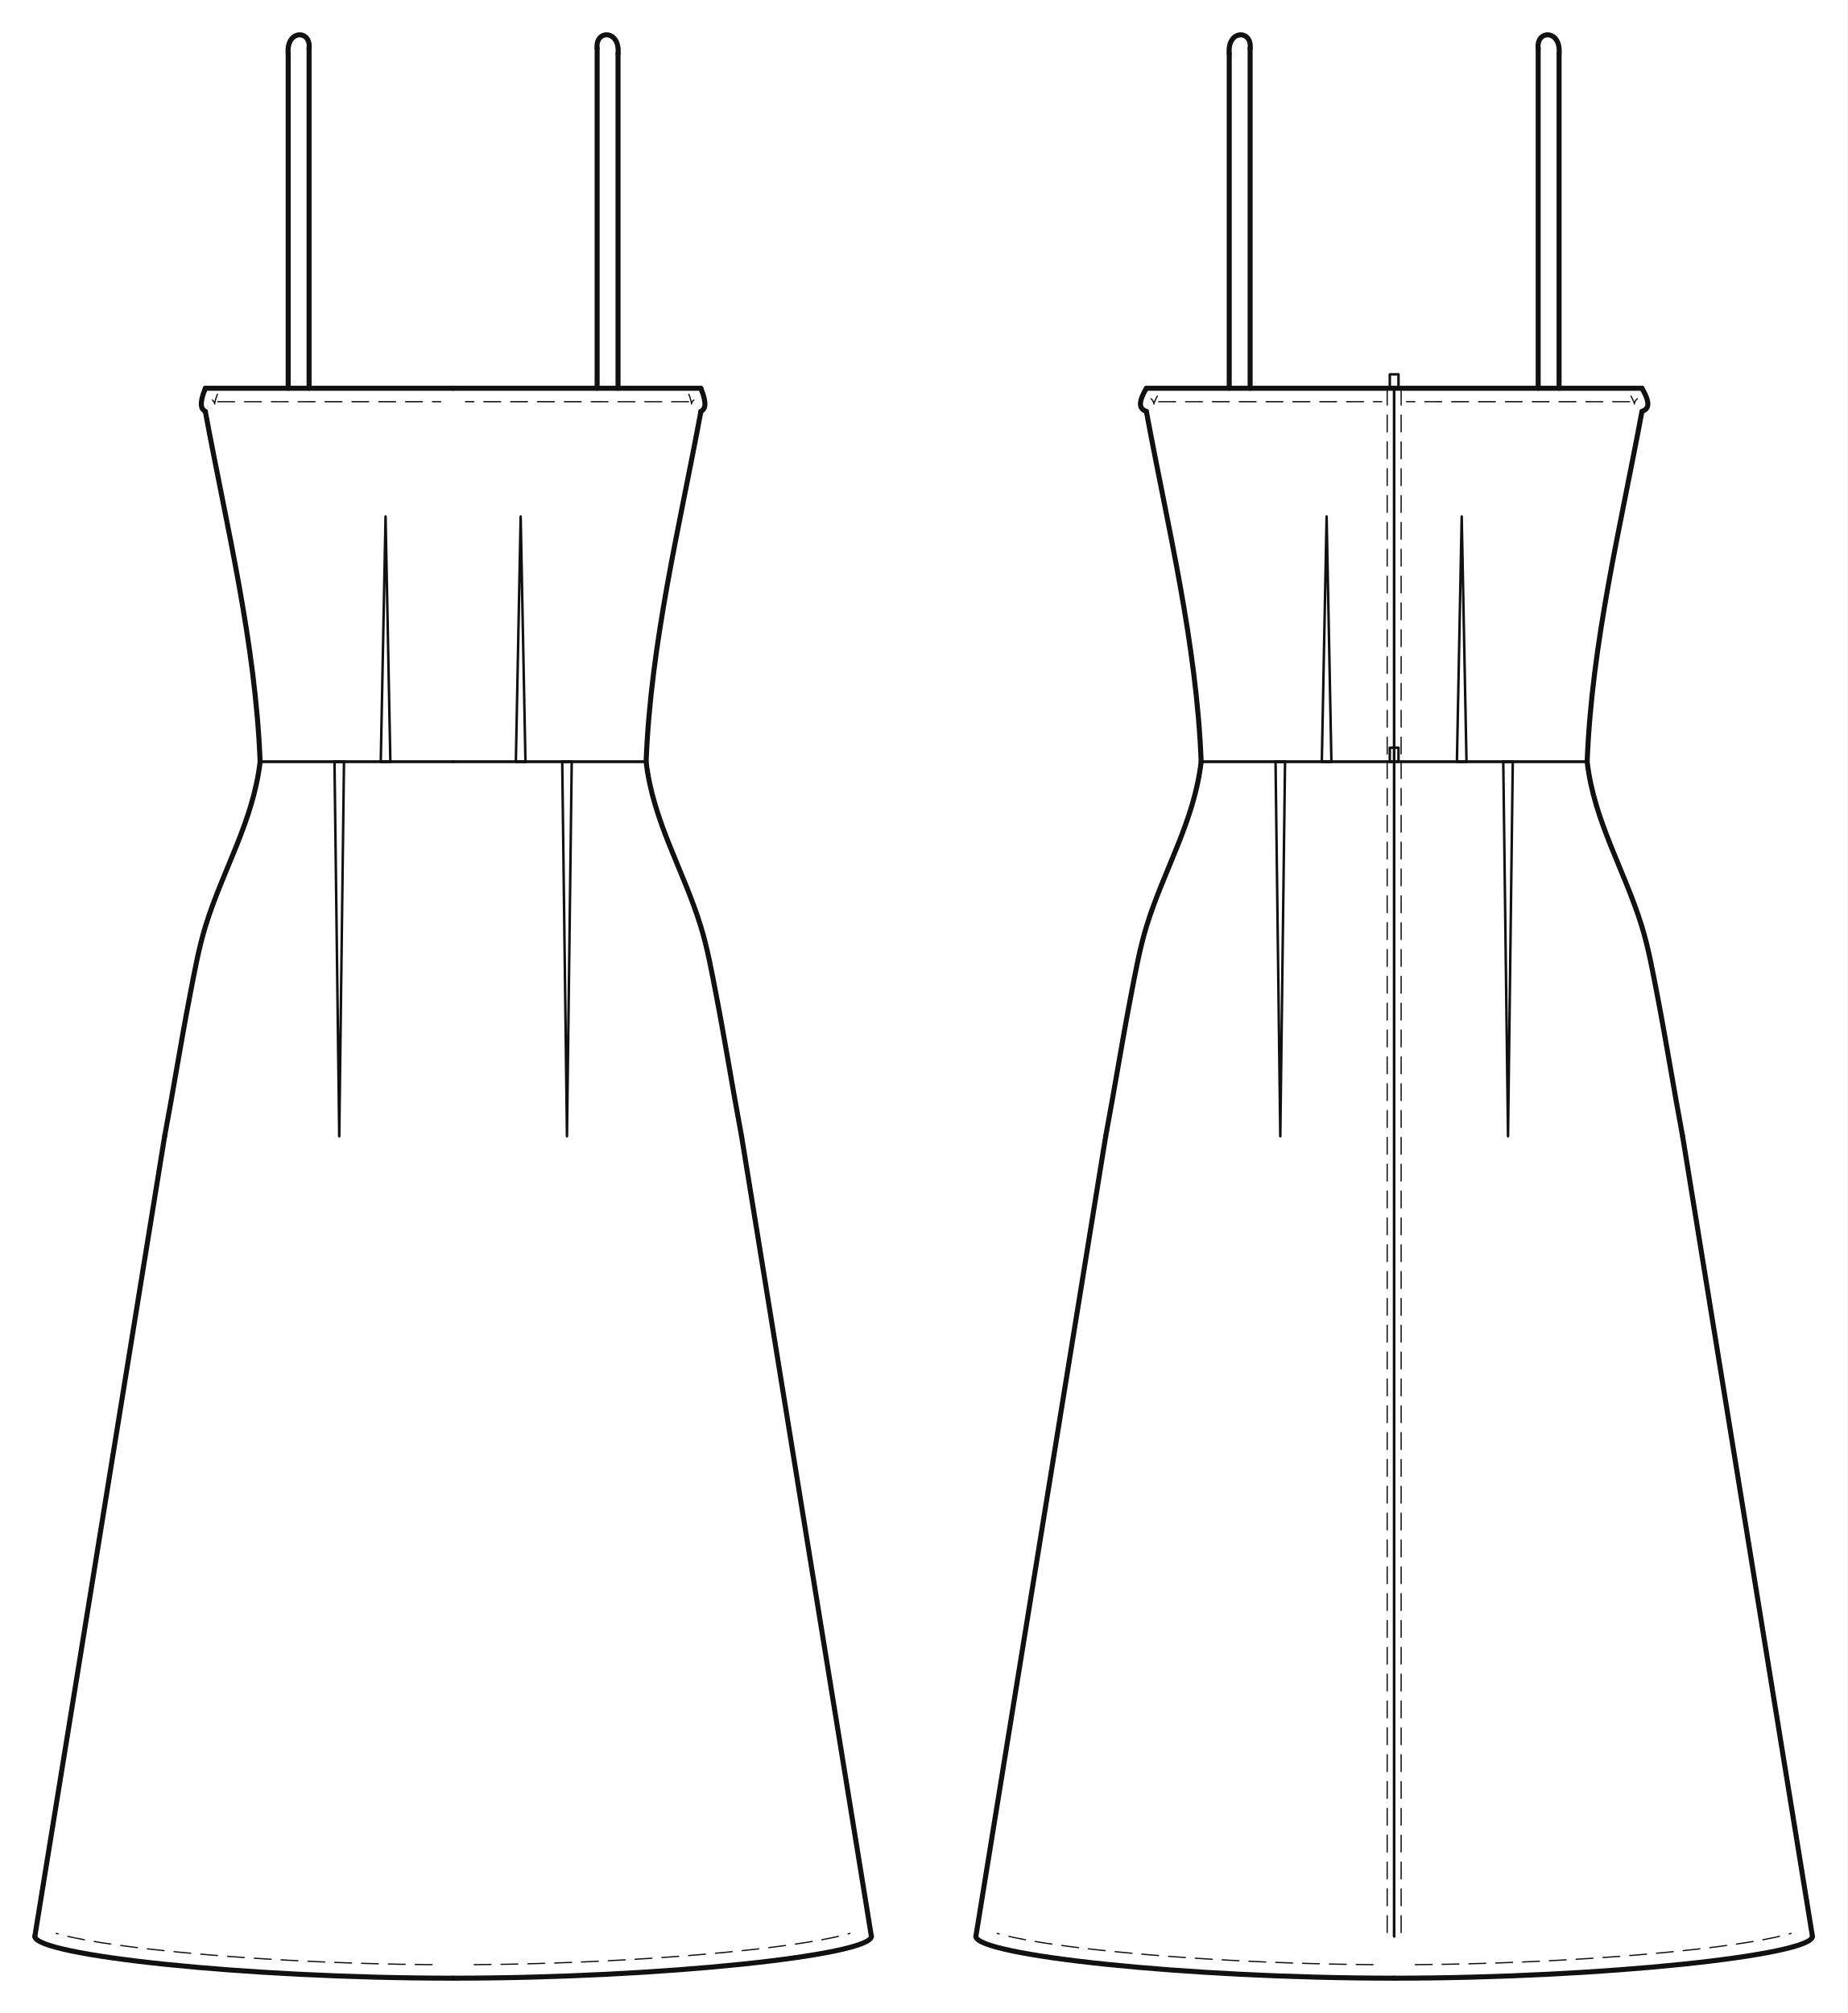
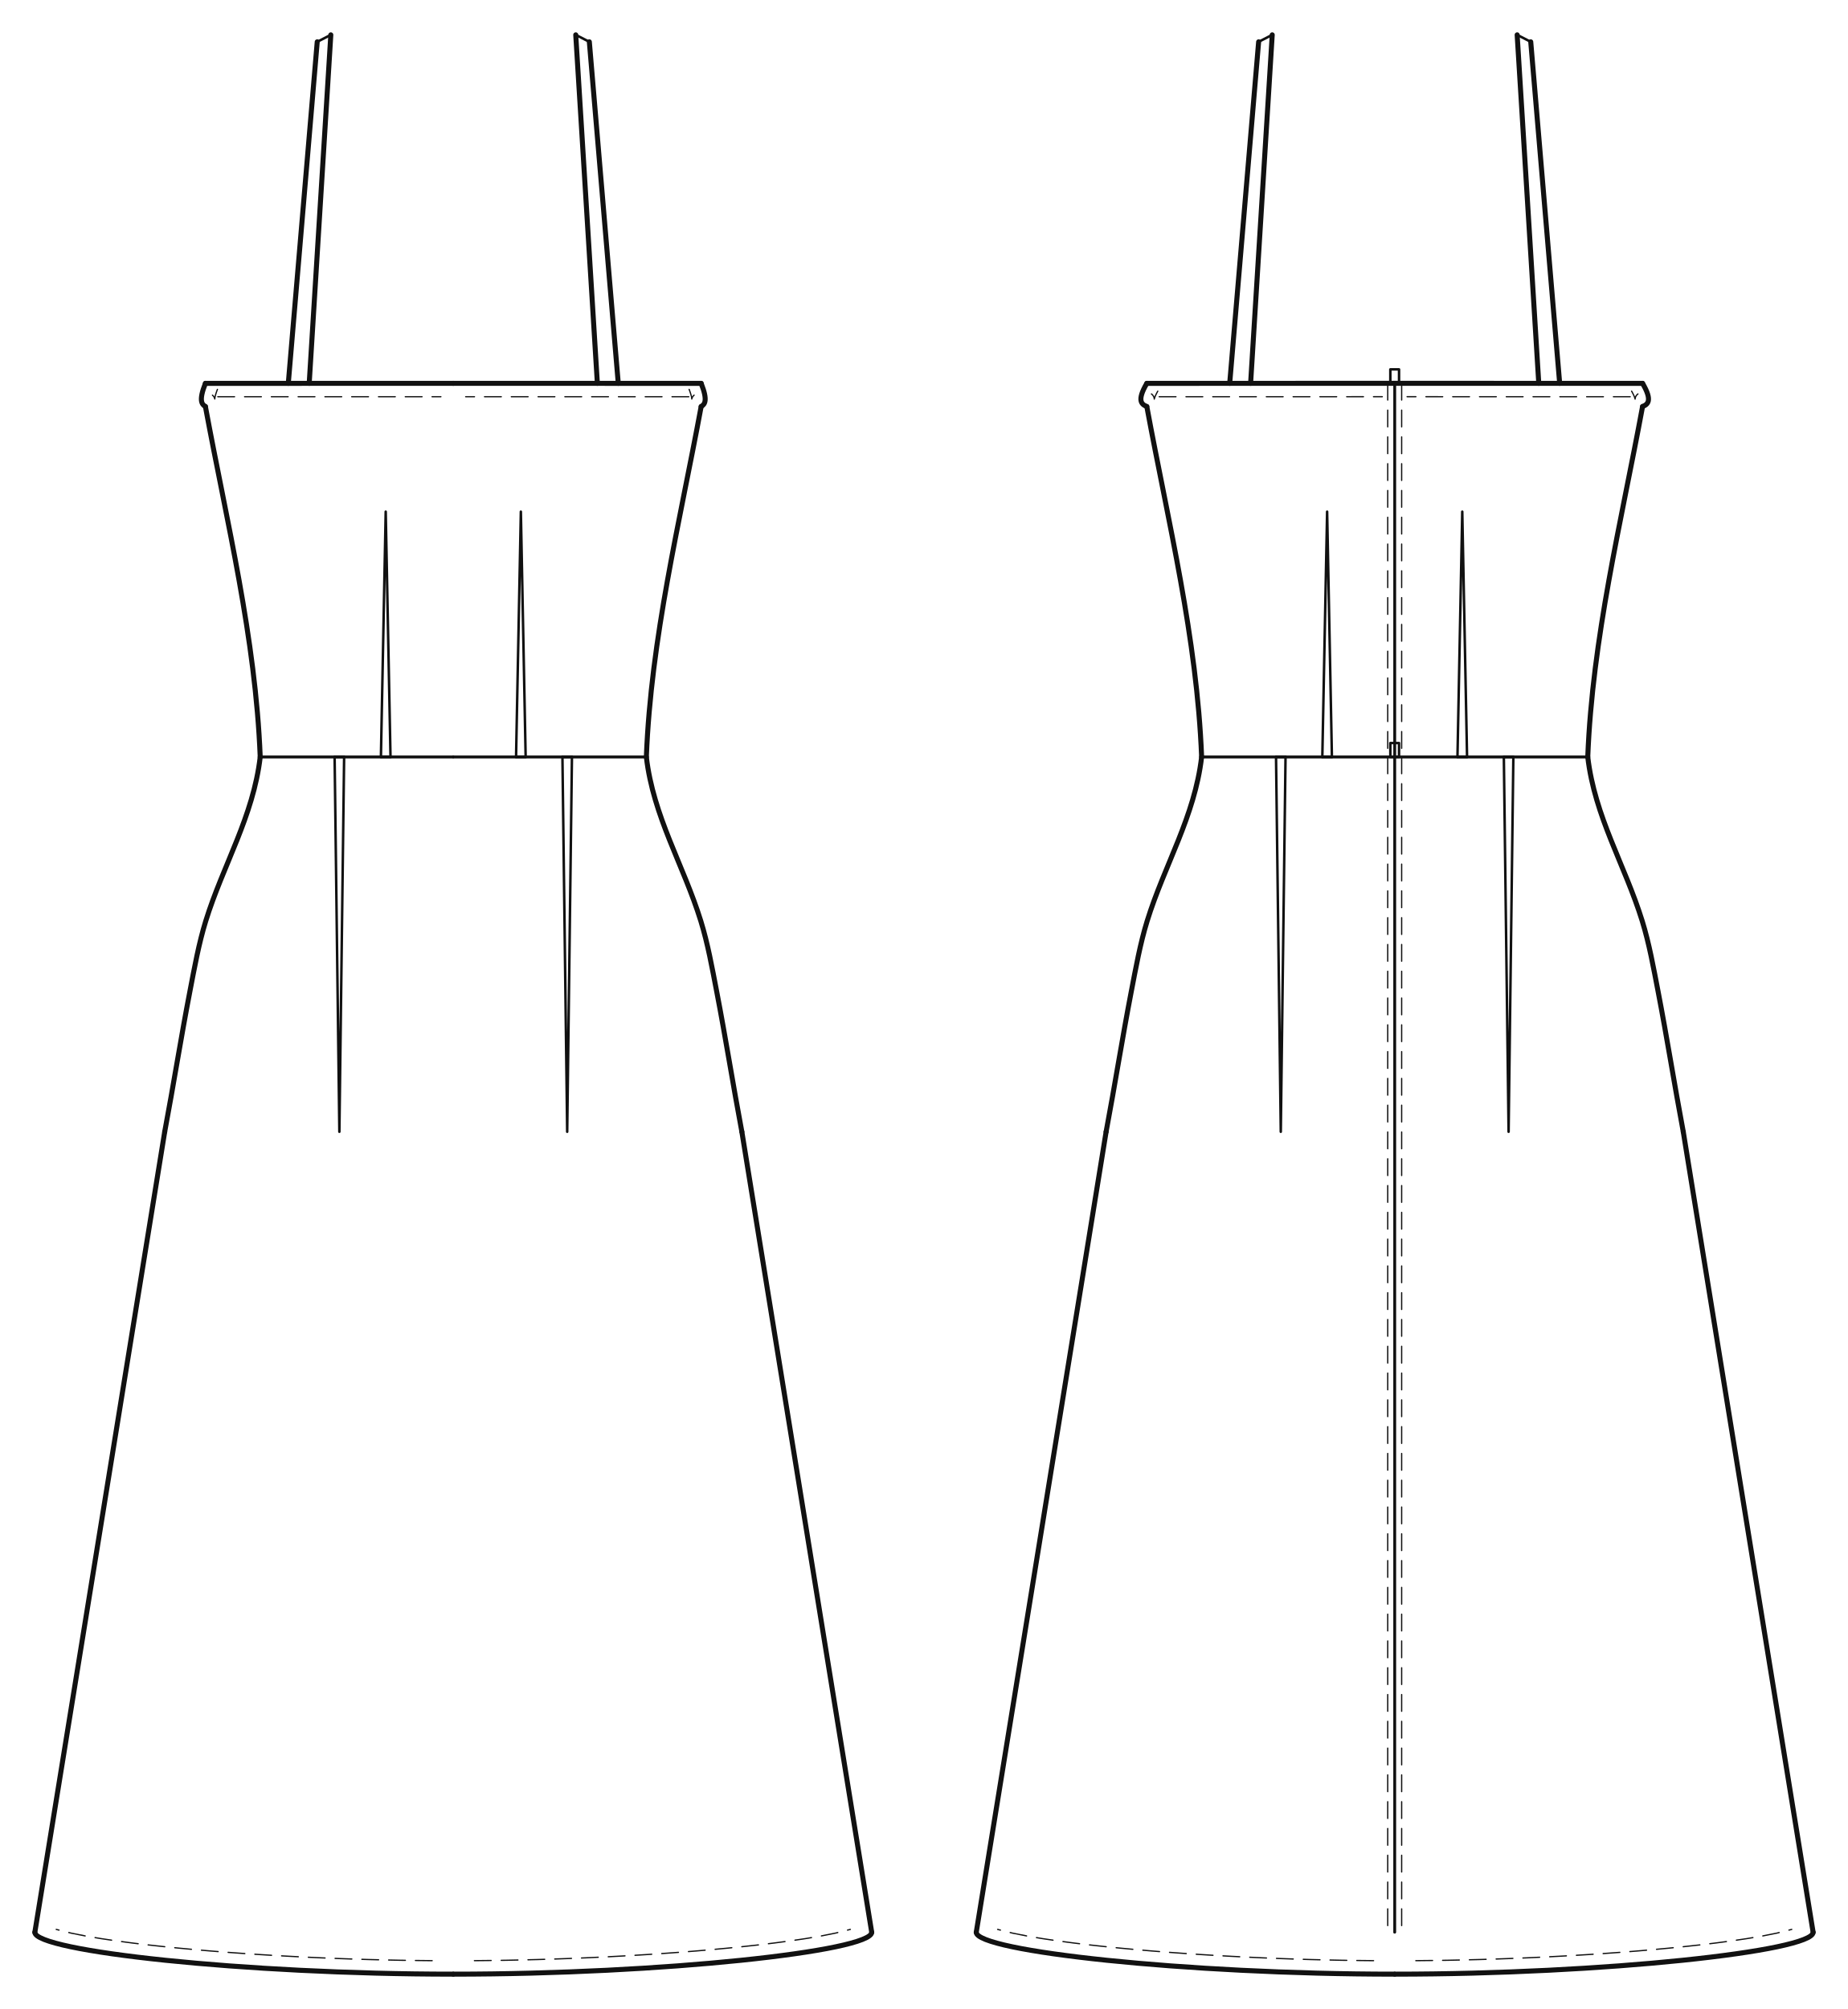
- <svg xmlns="http://www.w3.org/2000/svg" data-ops="21" viewBox="-20.000 -22.955 1060.668 1155.872" data-scale="1:1" data-unit-mm="1" data-graf="taban-elbise" data-body="croquis36" data-size="croquis36" data-panel="6" data-gorunum="2" data-kavis="beden" data-y-waist="414.400" data-y-bust="213.300" data-y-hip="629.500">
-   <rect x="-20.000" y="-22.955" width="1060.668" height="1155.872" fill="#ffffff" />
+ <svg xmlns="http://www.w3.org/2000/svg" data-ops="21" viewBox="-20.000 -20.000 1060.668 1152.917" data-scale="1:1" data-unit-mm="1" data-graf="taban-elbise" data-body="croquis36" data-size="croquis36" data-panel="6" data-gorunum="2" data-kavis="beden" data-y-waist="414.400" data-y-bust="213.300" data-y-hip="629.500">
+   <rect x="-20.000" y="-20.000" width="1060.668" height="1152.917" fill="#ffffff" />
  <g id="croquis" fill="none" stroke="none">
    <g data-view="front" data-eksen="cf" transform="translate(240.167 0)">
      <path data-rol="siluet" data-view="front" data-kaynak="croquis-landmark" data-manken-bust-y="213.300" data-manken-koltukalti-y="198.300" data-manken-bel-y="414.400" data-manken-kalca-y="629.500" data-omuz-uc="188.800 46.900" data-manken-bel-yarim-mm="106.400" d="M 70.700 0.000 L 188.800 46.900 L 123.000 198.300 L 133.400 213.300 L 126.500 278.300 L 106.400 414.400 L 137.200 514.400 L 156.900 629.500 L -156.900 629.500 L -137.200 514.400 L -106.400 414.400 L -126.500 278.300 L -133.400 213.300 L -123.000 198.300 L -188.800 46.900 L -70.700 0.000 Z" />
    </g>
    <g data-view="back" data-eksen="cb" transform="translate(780.501 0)">
      <path data-rol="siluet" data-view="back" data-kaynak="croquis-landmark" data-manken-bust-y="213.300" data-manken-koltukalti-y="198.300" data-manken-bel-y="414.400" data-manken-kalca-y="629.500" data-omuz-uc="188.800 46.900" data-manken-bel-yarim-mm="106.400" d="M 70.700 0.000 L 188.800 46.900 L 123.000 198.300 L 133.400 213.300 L 126.500 278.300 L 106.400 414.400 L 137.200 514.400 L 156.900 629.500 L -156.900 629.500 L -137.200 514.400 L -106.400 414.400 L -126.500 278.300 L -133.400 213.300 L -123.000 198.300 L -188.800 46.900 L -70.700 0.000 Z" />
    </g>
  </g>
-   <g id="outline" fill="none" stroke="#111111" stroke-width="2.890" stroke-linejoin="round" stroke-linecap="round">
+   <g id="outline" fill="none" stroke="#111111" stroke-width="2.882" stroke-linejoin="round" stroke-linecap="round">
    <g data-view="front" data-eksen="cf" transform="translate(240.167 0)">
      <path data-panel="on_beden_alt" data-edge="side_front" data-tur="seam" d="M 110.813 414.400 C 113.520 345.871 129.850 280.382 142.272 213.300" />
      <path data-panel="on_beden_alt" data-edge="side_front" data-tur="seam" d="M -110.813 414.400 C -113.520 345.871 -129.850 280.382 -142.272 213.300" />
      <path data-panel="on_beden_alt" data-edge="armhole_front.1.1" data-tur="cut" d="M 142.272 213.300 C 144.292 212.082 146.255 209.995 142.272 200.000" />
      <path data-panel="on_beden_alt" data-edge="armhole_front.1.1" data-tur="cut" d="M -142.272 213.300 C -144.292 212.082 -146.255 209.995 -142.272 200.000" />
      <path data-panel="on_beden_alt" data-edge="ust_on.a" data-tur="cut" d="M 142.272 200.000 L 0.000 199.989" />
      <path data-panel="on_beden_alt" data-edge="ust_on.a" data-tur="cut" d="M -142.272 200.000 L 0.000 199.989" />
      <path data-panel="on_etek" data-edge="hem_front" data-tur="cut" d="M 0.000 1112.917 C 120.084 1112.917 240.167 1099.708 240.167 1088.900" />
      <path data-panel="on_etek" data-edge="hem_front" data-tur="cut" d="M 0.000 1112.917 C -120.084 1112.917 -240.167 1099.708 -240.167 1088.900" />
      <path data-panel="on_etek" data-edge="side_front.1" data-tur="seam" d="M 240.167 1088.900 L 165.632 629.500" />
      <path data-panel="on_etek" data-edge="side_front.1" data-tur="seam" d="M -240.167 1088.900 L -165.632 629.500" />
      <path data-panel="on_etek" data-edge="side_front.2" data-tur="seam" d="M 165.632 629.500 C 160.581 602.652 156.332 575.658 151.154 548.837 C 148.579 535.500 146.079 521.469 142.062 508.506 C 132.077 476.285 114.809 448.645 110.813 414.400" />
      <path data-panel="on_etek" data-edge="side_front.2" data-tur="seam" d="M -165.632 629.500 C -160.581 602.652 -156.332 575.658 -151.154 548.837 C -148.579 535.500 -146.079 521.469 -142.062 508.506 C -132.077 476.285 -114.809 448.645 -110.813 414.400" />
-       <path data-panel="aski_on" data-edge="ic" data-tur="cut" d="M 82.696 200.000 L 82.696 4.800" />
-       <path data-panel="aski_on" data-edge="ic" data-tur="cut" d="M -82.696 200.000 L -82.696 4.800" />
-       <path data-panel="aski_on" data-edge="ust" data-tur="cut" d="M 82.696 4.800 C 81.496 -6.000 95.896 -6.000 94.696 7.800" />
-       <path data-panel="aski_on" data-edge="ust" data-tur="cut" d="M -82.696 4.800 C -81.496 -6.000 -95.896 -6.000 -94.696 7.800" />
-       <path data-panel="aski_on" data-edge="dis" data-tur="cut" d="M 94.696 7.800 L 94.696 200.000" />
-       <path data-panel="aski_on" data-edge="dis" data-tur="cut" d="M -94.696 7.800 L -94.696 200.000" />
+       <path data-panel="aski_on" data-edge="ic" data-tur="cut" d="M 82.696 200.000 L 70.291 0.000" />
+       <path data-panel="aski_on" data-edge="ic" data-tur="cut" d="M -82.696 200.000 L -70.291 0.000" />
+       <path data-panel="aski_on" data-edge="dis" data-tur="cut" d="M 78.091 4.000 L 94.696 200.000" />
+       <path data-panel="aski_on" data-edge="dis" data-tur="cut" d="M -78.091 4.000 L -94.696 200.000" />
    </g>
    <g data-view="back" data-eksen="cb" transform="translate(780.501 0)">
      <path data-panel="arka_beden_alt" data-edge="side_back" data-tur="seam" d="M 110.813 414.400 C 113.520 345.871 129.850 280.382 142.272 213.300" />
      <path data-panel="arka_beden_alt" data-edge="side_back" data-tur="seam" d="M -110.813 414.400 C -113.520 345.871 -129.850 280.382 -142.272 213.300" />
      <path data-panel="arka_beden_alt" data-edge="armhole_back.1.1" data-tur="cut" d="M 142.272 213.300 C 145.250 212.082 148.145 209.995 142.272 200.000" />
      <path data-panel="arka_beden_alt" data-edge="armhole_back.1.1" data-tur="cut" d="M -142.272 213.300 C -145.250 212.082 -148.145 209.995 -142.272 200.000" />
      <path data-panel="arka_beden_alt" data-edge="ust_arka.a" data-tur="cut" d="M 142.272 200.000 L 0.000 199.980" />
      <path data-panel="arka_beden_alt" data-edge="ust_arka.a" data-tur="cut" d="M -142.272 200.000 L 0.000 199.980" />
      <path data-panel="arka_etek" data-edge="hem_back" data-tur="cut" d="M 0.000 1112.917 C 120.084 1112.917 240.167 1099.708 240.167 1088.900" />
      <path data-panel="arka_etek" data-edge="hem_back" data-tur="cut" d="M 0.000 1112.917 C -120.084 1112.917 -240.167 1099.708 -240.167 1088.900" />
      <path data-panel="arka_etek" data-edge="side_back.1" data-tur="seam" d="M 240.167 1088.900 L 165.632 629.500" />
      <path data-panel="arka_etek" data-edge="side_back.1" data-tur="seam" d="M -240.167 1088.900 L -165.632 629.500" />
      <path data-panel="arka_etek" data-edge="side_back.2" data-tur="seam" d="M 165.632 629.500 C 160.581 602.652 156.332 575.658 151.154 548.837 C 148.579 535.500 146.079 521.469 142.062 508.506 C 132.077 476.285 114.809 448.645 110.813 414.400" />
      <path data-panel="arka_etek" data-edge="side_back.2" data-tur="seam" d="M -165.632 629.500 C -160.581 602.652 -156.332 575.658 -151.154 548.837 C -148.579 535.500 -146.079 521.469 -142.062 508.506 C -132.077 476.285 -114.809 448.645 -110.813 414.400" />
-       <path data-panel="aski_arka" data-edge="ic" data-tur="cut" d="M 82.696 200.000 L 82.696 4.800" />
-       <path data-panel="aski_arka" data-edge="ic" data-tur="cut" d="M -82.696 200.000 L -82.696 4.800" />
-       <path data-panel="aski_arka" data-edge="ust" data-tur="cut" d="M 82.696 4.800 C 81.496 -6.000 95.896 -6.000 94.696 7.800" />
-       <path data-panel="aski_arka" data-edge="ust" data-tur="cut" d="M -82.696 4.800 C -81.496 -6.000 -95.896 -6.000 -94.696 7.800" />
-       <path data-panel="aski_arka" data-edge="dis" data-tur="cut" d="M 94.696 7.800 L 94.696 200.000" />
-       <path data-panel="aski_arka" data-edge="dis" data-tur="cut" d="M -94.696 7.800 L -94.696 200.000" />
+       <path data-panel="aski_arka" data-edge="ic" data-tur="cut" d="M 82.696 200.000 L 70.291 0.000" />
+       <path data-panel="aski_arka" data-edge="ic" data-tur="cut" d="M -82.696 200.000 L -70.291 0.000" />
+       <path data-panel="aski_arka" data-edge="dis" data-tur="cut" d="M 78.091 4.000 L 94.696 200.000" />
+       <path data-panel="aski_arka" data-edge="dis" data-tur="cut" d="M -78.091 4.000 L -94.696 200.000" />
    </g>
  </g>
-   <g id="seams" fill="none" stroke="#111111" stroke-width="1.445" stroke-linejoin="round" stroke-linecap="round">
+   <g id="seams" fill="none" stroke="#111111" stroke-width="1.441" stroke-linejoin="round" stroke-linecap="round">
    <g data-view="front" data-eksen="cf" transform="translate(240.167 0)">
      <path data-panel="on_beden_alt" data-edge="waist_front.1" data-tur="seam" d="M 0.000 414.400 L 41.537 414.400" />
      <path data-panel="on_beden_alt" data-edge="waist_front.1" data-tur="seam" d="M 0.000 414.400 L -41.537 414.400" />
      <path data-panel="on_beden_alt" data-edge="dart_on_beden.1" data-tur="pens_agzi" d="M 41.537 414.400 L 36.032 414.400" />
      <path data-panel="on_beden_alt" data-edge="dart_on_beden.1" data-tur="pens_agzi" d="M -41.537 414.400 L -36.032 414.400" />
      <path data-panel="on_beden_alt" data-edge="waist_front.2" data-tur="seam" d="M 36.032 414.400 L 110.813 414.400" />
      <path data-panel="on_beden_alt" data-edge="waist_front.2" data-tur="seam" d="M -36.032 414.400 L -110.813 414.400" />
      <path data-panel="on_etek" data-edge="waist_front.1" data-tur="seam" d="M 110.813 414.400 L 62.650 414.400" />
      <path data-panel="on_etek" data-edge="waist_front.1" data-tur="seam" d="M -110.813 414.400 L -62.650 414.400" />
      <path data-panel="on_etek" data-edge="dart_on_etek.1" data-tur="pens_agzi" d="M 62.650 414.400 L 68.109 414.400" />
      <path data-panel="on_etek" data-edge="dart_on_etek.1" data-tur="pens_agzi" d="M -62.650 414.400 L -68.109 414.400" />
      <path data-panel="on_etek" data-edge="waist_front.2" data-tur="seam" d="M 68.109 414.400 L 0.000 414.400" />
      <path data-panel="on_etek" data-edge="waist_front.2" data-tur="seam" d="M -68.109 414.400 L 0.000 414.400" />
+       <path data-panel="aski_on" data-edge="ust" data-tur="cut" d="M 70.291 0.000 L 78.091 4.000" />
+       <path data-panel="aski_on" data-edge="ust" data-tur="cut" d="M -70.291 0.000 L -78.091 4.000" />
      <path data-panel="aski_on" data-edge="alt" data-tur="cut" d="M 94.696 200.000 L 82.696 200.000" />
      <path data-panel="aski_on" data-edge="alt" data-tur="cut" d="M -94.696 200.000 L -82.696 200.000" />
    </g>
    <g data-view="back" data-eksen="cb" transform="translate(780.501 0)">
      <path data-panel="arka_beden_alt" data-edge="cb.2" data-tur="seam" d="M 0.000 199.980 L 0.000 414.400" />
      <path data-panel="arka_beden_alt" data-edge="cb.2" data-tur="seam" d="M 0.000 199.980 L 0.000 414.400" />
      <path data-panel="arka_beden_alt" data-edge="waist_back.1" data-tur="seam" d="M 0.000 414.400 L 41.537 414.400" />
      <path data-panel="arka_beden_alt" data-edge="waist_back.1" data-tur="seam" d="M 0.000 414.400 L -41.537 414.400" />
      <path data-panel="arka_beden_alt" data-edge="dart_arka_beden.1" data-tur="pens_agzi" d="M 41.537 414.400 L 36.032 414.400" />
      <path data-panel="arka_beden_alt" data-edge="dart_arka_beden.1" data-tur="pens_agzi" d="M -41.537 414.400 L -36.032 414.400" />
      <path data-panel="arka_beden_alt" data-edge="waist_back.2" data-tur="seam" d="M 36.032 414.400 L 110.813 414.400" />
      <path data-panel="arka_beden_alt" data-edge="waist_back.2" data-tur="seam" d="M -36.032 414.400 L -110.813 414.400" />
      <path data-panel="arka_etek" data-edge="cb" data-tur="seam" d="M 0.000 414.400 L 0.000 1088.900" />
      <path data-panel="arka_etek" data-edge="cb" data-tur="seam" d="M 0.000 414.400 L 0.000 1088.900" />
      <path data-panel="arka_etek" data-edge="waist_back.1" data-tur="seam" d="M 110.813 414.400 L 62.650 414.400" />
      <path data-panel="arka_etek" data-edge="waist_back.1" data-tur="seam" d="M -110.813 414.400 L -62.650 414.400" />
      <path data-panel="arka_etek" data-edge="dart_arka_etek.1" data-tur="pens_agzi" d="M 62.650 414.400 L 68.109 414.400" />
      <path data-panel="arka_etek" data-edge="dart_arka_etek.1" data-tur="pens_agzi" d="M -62.650 414.400 L -68.109 414.400" />
      <path data-panel="arka_etek" data-edge="waist_back.2" data-tur="seam" d="M 68.109 414.400 L 0.000 414.400" />
      <path data-panel="arka_etek" data-edge="waist_back.2" data-tur="seam" d="M -68.109 414.400 L 0.000 414.400" />
+       <path data-panel="aski_arka" data-edge="ust" data-tur="cut" d="M 70.291 0.000 L 78.091 4.000" />
+       <path data-panel="aski_arka" data-edge="ust" data-tur="cut" d="M -70.291 0.000 L -78.091 4.000" />
      <path data-panel="aski_arka" data-edge="alt" data-tur="cut" d="M 94.696 200.000 L 82.696 200.000" />
      <path data-panel="aski_arka" data-edge="alt" data-tur="cut" d="M -94.696 200.000 L -82.696 200.000" />
    </g>
  </g>
-   <g id="topstitch" fill="none" stroke="#111111" stroke-width="0.722" stroke-linejoin="round" stroke-linecap="round" stroke-dasharray="9.632 5.779">
+   <g id="topstitch" fill="none" stroke="#111111" stroke-width="0.721" stroke-linejoin="round" stroke-linecap="round" stroke-dasharray="9.608 5.765">
    <g data-view="front" data-eksen="cf" transform="translate(240.167 0)">
-       <path data-panel="on_beden_alt" data-edge="armhole_front.1.1" data-tur="ustdikis" d="M 138.218 206.756 L 137.956 206.985 L 137.613 207.365 L 137.288 207.841 L 137.076 208.277 L 136.935 208.678 L 136.886 208.890 L 136.872 208.994 L 136.871 208.989 L 136.868 208.885 L 136.853 208.693 L 136.826 208.449 L 136.790 208.199 L 136.732 207.906 L 136.653 207.534 L 136.574 207.188 L 136.474 206.816 L 136.364 206.417 L 136.241 206.013 L 136.114 205.605 L 135.970 205.175 L 135.829 204.759 L 135.667 204.312 L 135.513 203.886 L 135.346 203.455" />
-       <path data-panel="on_beden_alt" data-edge="armhole_front.1.1" data-tur="ustdikis" d="M -138.218 206.756 L -137.956 206.985 L -137.613 207.365 L -137.288 207.841 L -137.076 208.277 L -136.935 208.678 L -136.886 208.890 L -136.872 208.994 L -136.871 208.989 L -136.868 208.885 L -136.853 208.693 L -136.826 208.449 L -136.790 208.199 L -136.732 207.906 L -136.653 207.534 L -136.574 207.188 L -136.474 206.816 L -136.364 206.417 L -136.241 206.013 L -136.114 205.605 L -135.970 205.175 L -135.829 204.759 L -135.667 204.312 L -135.513 203.886 L -135.346 203.455" />
-       <path data-panel="on_beden_alt" data-edge="ust_on.a" data-tur="ustdikis" d="M 135.158 207.705 L 129.823 207.705 L 124.487 207.704 L 119.152 207.704 L 113.817 207.704 L 108.482 207.703 L 103.147 207.703 L 97.811 207.703 L 92.476 207.702 L 87.141 207.702 L 81.806 207.701 L 76.471 207.701 L 71.135 207.701 L 65.800 207.700 L 60.465 207.700 L 55.130 207.699 L 49.795 207.699 L 44.459 207.699 L 39.124 207.698 L 33.789 207.698 L 28.454 207.697 L 23.119 207.697 L 17.783 207.697 L 12.448 207.696 L 7.113 207.696" />
-       <path data-panel="on_beden_alt" data-edge="ust_on.a" data-tur="ustdikis" d="M -135.158 207.705 L -129.823 207.705 L -124.487 207.704 L -119.152 207.704 L -113.817 207.704 L -108.482 207.703 L -103.147 207.703 L -97.811 207.703 L -92.476 207.702 L -87.141 207.702 L -81.806 207.701 L -76.471 207.701 L -71.135 207.701 L -65.800 207.700 L -60.465 207.700 L -55.130 207.699 L -49.795 207.699 L -44.459 207.699 L -39.124 207.698 L -33.789 207.698 L -28.454 207.697 L -23.119 207.697 L -17.783 207.697 L -12.448 207.696 L -7.113 207.696" />
-       <path data-panel="on_etek" data-edge="hem_front" data-tur="ustdikis" d="M 12.126 1105.156 L 21.179 1105.061 L 30.238 1104.937 L 39.353 1104.739 L 48.408 1104.511 L 57.525 1104.238 L 66.578 1103.907 L 75.630 1103.547 L 84.742 1103.128 L 93.789 1102.664 L 102.834 1102.166 L 111.938 1101.601 L 120.974 1100.991 L 130.005 1100.339 L 139.098 1099.620 L 148.115 1098.839 L 157.122 1098.002 L 166.116 1097.101 L 175.141 1096.119 L 184.148 1095.030 L 193.086 1093.844 L 201.988 1092.529 L 210.816 1091.052 L 219.367 1089.346 L 227.890 1087.216" />
-       <path data-panel="on_etek" data-edge="hem_front" data-tur="ustdikis" d="M -12.126 1105.156 L -21.179 1105.061 L -30.238 1104.937 L -39.353 1104.739 L -48.408 1104.511 L -57.525 1104.238 L -66.578 1103.907 L -75.630 1103.547 L -84.742 1103.128 L -93.789 1102.664 L -102.834 1102.166 L -111.938 1101.601 L -120.974 1100.991 L -130.005 1100.339 L -139.098 1099.620 L -148.115 1098.839 L -157.122 1098.002 L -166.116 1097.101 L -175.141 1096.119 L -184.148 1095.030 L -193.086 1093.844 L -201.988 1092.529 L -210.816 1091.052 L -219.367 1089.346 L -227.890 1087.216" />
+       <path data-panel="on_beden_alt" data-edge="armhole_front.1.1" data-tur="ustdikis" d="M 138.230 206.772 L 137.970 206.999 L 137.629 207.378 L 137.305 207.851 L 137.094 208.284 L 136.954 208.683 L 136.906 208.893 L 136.891 208.996 L 136.890 208.990 L 136.887 208.884 L 136.873 208.691 L 136.845 208.447 L 136.809 208.196 L 136.752 207.902 L 136.672 207.529 L 136.593 207.183 L 136.493 206.811 L 136.383 206.412 L 136.260 206.007 L 136.133 205.599 L 135.989 205.169 L 135.847 204.752 L 135.686 204.305 L 135.532 203.879 L 135.365 203.448" />
+       <path data-panel="on_beden_alt" data-edge="armhole_front.1.1" data-tur="ustdikis" d="M -138.230 206.772 L -137.970 206.999 L -137.629 207.378 L -137.305 207.851 L -137.094 208.284 L -136.954 208.683 L -136.906 208.893 L -136.891 208.996 L -136.890 208.990 L -136.887 208.884 L -136.873 208.691 L -136.845 208.447 L -136.809 208.196 L -136.752 207.902 L -136.672 207.529 L -136.593 207.183 L -136.493 206.811 L -136.383 206.412 L -136.260 206.007 L -136.133 205.599 L -135.989 205.169 L -135.847 204.752 L -135.686 204.305 L -135.532 203.879 L -135.365 203.448" />
+       <path data-panel="on_beden_alt" data-edge="ust_on.a" data-tur="ustdikis" d="M 135.158 207.686 L 129.823 207.685 L 124.487 207.685 L 119.152 207.684 L 113.817 207.684 L 108.482 207.684 L 103.147 207.683 L 97.811 207.683 L 92.476 207.682 L 87.141 207.682 L 81.806 207.682 L 76.471 207.681 L 71.135 207.681 L 65.800 207.680 L 60.465 207.680 L 55.130 207.680 L 49.795 207.679 L 44.459 207.679 L 39.124 207.678 L 33.789 207.678 L 28.454 207.678 L 23.119 207.677 L 17.783 207.677 L 12.448 207.677 L 7.113 207.676" />
+       <path data-panel="on_beden_alt" data-edge="ust_on.a" data-tur="ustdikis" d="M -135.158 207.686 L -129.823 207.685 L -124.487 207.685 L -119.152 207.684 L -113.817 207.684 L -108.482 207.684 L -103.147 207.683 L -97.811 207.683 L -92.476 207.682 L -87.141 207.682 L -81.806 207.682 L -76.471 207.681 L -71.135 207.681 L -65.800 207.680 L -60.465 207.680 L -55.130 207.680 L -49.795 207.679 L -44.459 207.679 L -39.124 207.678 L -33.789 207.678 L -28.454 207.678 L -23.119 207.677 L -17.783 207.677 L -12.448 207.677 L -7.113 207.676" />
+       <path data-panel="on_etek" data-edge="hem_front" data-tur="ustdikis" d="M 12.127 1105.176 L 21.180 1105.080 L 30.238 1104.956 L 39.354 1104.758 L 48.409 1104.530 L 57.526 1104.257 L 66.579 1103.927 L 75.631 1103.567 L 84.743 1103.148 L 93.790 1102.684 L 102.835 1102.186 L 111.939 1101.621 L 120.975 1101.011 L 130.007 1100.359 L 139.099 1099.639 L 148.117 1098.859 L 157.124 1098.022 L 166.118 1097.121 L 175.143 1096.138 L 184.150 1095.050 L 193.089 1093.863 L 201.991 1092.548 L 210.819 1091.072 L 219.371 1089.365 L 227.896 1087.235" />
+       <path data-panel="on_etek" data-edge="hem_front" data-tur="ustdikis" d="M -12.127 1105.176 L -21.180 1105.080 L -30.238 1104.956 L -39.354 1104.758 L -48.409 1104.530 L -57.526 1104.257 L -66.579 1103.927 L -75.631 1103.567 L -84.743 1103.148 L -93.790 1102.684 L -102.835 1102.186 L -111.939 1101.621 L -120.975 1101.011 L -130.007 1100.359 L -139.099 1099.639 L -148.117 1098.859 L -157.124 1098.022 L -166.118 1097.121 L -175.143 1096.138 L -184.150 1095.050 L -193.089 1093.863 L -201.991 1092.548 L -210.819 1091.072 L -219.371 1089.365 L -227.896 1087.235" />
    </g>
    <g data-view="back" data-eksen="cb" transform="translate(780.501 0)">
-       <path data-panel="arka_beden_alt" data-edge="armhole_back.1.1" data-tur="ustdikis" d="M 139.612 206.056 L 139.618 206.055 L 139.489 206.144 L 139.162 206.416 L 138.828 206.783 L 138.420 207.395 L 138.173 207.934 L 138.031 208.434 L 137.977 208.812 L 137.968 208.989 L 137.970 209.052 L 137.962 209.009 L 137.933 208.875 L 137.863 208.608 L 137.784 208.342 L 137.683 208.048 L 137.550 207.703 L 137.407 207.343 L 137.234 206.958 L 137.060 206.577 L 136.852 206.155 L 136.656 205.762 L 136.423 205.326 L 136.203 204.912 L 135.964 204.495" />
-       <path data-panel="arka_beden_alt" data-edge="armhole_back.1.1" data-tur="ustdikis" d="M -139.612 206.056 L -139.618 206.055 L -139.489 206.144 L -139.162 206.416 L -138.828 206.783 L -138.420 207.395 L -138.173 207.934 L -138.031 208.434 L -137.977 208.812 L -137.968 208.989 L -137.970 209.052 L -137.962 209.009 L -137.933 208.875 L -137.863 208.608 L -137.784 208.342 L -137.683 208.048 L -137.550 207.703 L -137.407 207.343 L -137.234 206.958 L -137.060 206.577 L -136.852 206.155 L -136.656 205.762 L -136.423 205.326 L -136.203 204.912 L -135.964 204.495" />
-       <path data-panel="arka_beden_alt" data-edge="ust_arka.a" data-tur="ustdikis" d="M 135.157 207.705 L 129.822 207.704 L 124.487 207.703 L 119.152 207.703 L 113.817 207.702 L 108.481 207.701 L 103.146 207.700 L 97.811 207.700 L 92.476 207.699 L 87.141 207.698 L 81.805 207.697 L 76.470 207.697 L 71.135 207.696 L 65.800 207.695 L 60.465 207.694 L 55.129 207.694 L 49.794 207.693 L 44.459 207.692 L 39.124 207.691 L 33.789 207.691 L 28.453 207.690 L 23.118 207.689 L 17.783 207.688 L 12.448 207.688 L 7.113 207.687" />
-       <path data-panel="arka_beden_alt" data-edge="ust_arka.a" data-tur="ustdikis" d="M -135.157 207.705 L -129.822 207.704 L -124.487 207.703 L -119.152 207.703 L -113.817 207.702 L -108.481 207.701 L -103.146 207.700 L -97.811 207.700 L -92.476 207.699 L -87.141 207.698 L -81.805 207.697 L -76.470 207.697 L -71.135 207.696 L -65.800 207.695 L -60.465 207.694 L -55.129 207.694 L -49.794 207.693 L -44.459 207.692 L -39.124 207.691 L -33.789 207.691 L -28.453 207.690 L -23.118 207.689 L -17.783 207.688 L -12.448 207.688 L -7.113 207.687" />
-       <path data-panel="arka_etek" data-edge="hem_back" data-tur="ustdikis" d="M 12.126 1105.156 L 21.179 1105.061 L 30.238 1104.937 L 39.353 1104.739 L 48.408 1104.511 L 57.525 1104.238 L 66.578 1103.907 L 75.630 1103.547 L 84.742 1103.128 L 93.789 1102.664 L 102.834 1102.166 L 111.938 1101.601 L 120.974 1100.991 L 130.005 1100.339 L 139.098 1099.620 L 148.115 1098.839 L 157.122 1098.002 L 166.116 1097.101 L 175.141 1096.119 L 184.148 1095.030 L 193.086 1093.844 L 201.988 1092.529 L 210.816 1091.052 L 219.367 1089.346 L 227.890 1087.216" />
-       <path data-panel="arka_etek" data-edge="hem_back" data-tur="ustdikis" d="M -12.126 1105.156 L -21.179 1105.061 L -30.238 1104.937 L -39.353 1104.739 L -48.408 1104.511 L -57.525 1104.238 L -66.578 1103.907 L -75.630 1103.547 L -84.742 1103.128 L -93.789 1102.664 L -102.834 1102.166 L -111.938 1101.601 L -120.974 1100.991 L -130.005 1100.339 L -139.098 1099.620 L -148.115 1098.839 L -157.122 1098.002 L -166.116 1097.101 L -175.141 1096.119 L -184.148 1095.030 L -193.086 1093.844 L -201.988 1092.529 L -210.816 1091.052 L -219.367 1089.346 L -227.890 1087.216" />
+       <path data-panel="arka_beden_alt" data-edge="armhole_back.1.1" data-tur="ustdikis" d="M 139.621 206.074 L 139.628 206.072 L 139.500 206.160 L 139.176 206.431 L 138.843 206.796 L 138.437 207.405 L 138.192 207.941 L 138.050 208.438 L 137.997 208.813 L 137.988 208.989 L 137.990 209.050 L 137.981 209.005 L 137.952 208.871 L 137.882 208.602 L 137.803 208.336 L 137.701 208.041 L 137.568 207.695 L 137.426 207.335 L 137.252 206.950 L 137.078 206.568 L 136.870 206.146 L 136.674 205.753 L 136.441 205.317 L 136.220 204.902 L 135.981 204.485" />
+       <path data-panel="arka_beden_alt" data-edge="armhole_back.1.1" data-tur="ustdikis" d="M -139.621 206.074 L -139.628 206.072 L -139.500 206.160 L -139.176 206.431 L -138.843 206.796 L -138.437 207.405 L -138.192 207.941 L -138.050 208.438 L -137.997 208.813 L -137.988 208.989 L -137.990 209.050 L -137.981 209.005 L -137.952 208.871 L -137.882 208.602 L -137.803 208.336 L -137.701 208.041 L -137.568 207.695 L -137.426 207.335 L -137.252 206.950 L -137.078 206.568 L -136.870 206.146 L -136.674 205.753 L -136.441 205.317 L -136.220 204.902 L -135.981 204.485" />
+       <path data-panel="arka_beden_alt" data-edge="ust_arka.a" data-tur="ustdikis" d="M 135.157 207.685 L 129.822 207.684 L 124.487 207.684 L 119.152 207.683 L 113.817 207.682 L 108.481 207.681 L 103.146 207.681 L 97.811 207.680 L 92.476 207.679 L 87.141 207.678 L 81.805 207.678 L 76.470 207.677 L 71.135 207.676 L 65.800 207.675 L 60.465 207.675 L 55.129 207.674 L 49.794 207.673 L 44.459 207.672 L 39.124 207.672 L 33.789 207.671 L 28.453 207.670 L 23.118 207.669 L 17.783 207.669 L 12.448 207.668 L 7.113 207.667" />
+       <path data-panel="arka_beden_alt" data-edge="ust_arka.a" data-tur="ustdikis" d="M -135.157 207.685 L -129.822 207.684 L -124.487 207.684 L -119.152 207.683 L -113.817 207.682 L -108.481 207.681 L -103.146 207.681 L -97.811 207.680 L -92.476 207.679 L -87.141 207.678 L -81.805 207.678 L -76.470 207.677 L -71.135 207.676 L -65.800 207.675 L -60.465 207.675 L -55.129 207.674 L -49.794 207.673 L -44.459 207.672 L -39.124 207.672 L -33.789 207.671 L -28.453 207.670 L -23.118 207.669 L -17.783 207.669 L -12.448 207.668 L -7.113 207.667" />
+       <path data-panel="arka_etek" data-edge="hem_back" data-tur="ustdikis" d="M 12.127 1105.176 L 21.180 1105.080 L 30.238 1104.956 L 39.354 1104.758 L 48.409 1104.530 L 57.526 1104.257 L 66.579 1103.927 L 75.631 1103.567 L 84.743 1103.148 L 93.790 1102.684 L 102.835 1102.186 L 111.939 1101.621 L 120.975 1101.011 L 130.007 1100.359 L 139.099 1099.639 L 148.117 1098.859 L 157.124 1098.022 L 166.118 1097.121 L 175.143 1096.138 L 184.150 1095.050 L 193.089 1093.863 L 201.991 1092.548 L 210.819 1091.072 L 219.371 1089.365 L 227.896 1087.235" />
+       <path data-panel="arka_etek" data-edge="hem_back" data-tur="ustdikis" d="M -12.127 1105.176 L -21.180 1105.080 L -30.238 1104.956 L -39.354 1104.758 L -48.409 1104.530 L -57.526 1104.257 L -66.579 1103.927 L -75.631 1103.567 L -84.743 1103.148 L -93.790 1102.684 L -102.835 1102.186 L -111.939 1101.621 L -120.975 1101.011 L -130.007 1100.359 L -139.099 1099.639 L -148.117 1098.859 L -157.124 1098.022 L -166.118 1097.121 L -175.143 1096.138 L -184.150 1095.050 L -193.089 1093.863 L -201.991 1092.548 L -210.819 1091.072 L -219.371 1089.365 L -227.896 1087.235" />
      <path data-panel="arka_etek" data-edge="arka_orta_etek" data-tur="fermuar" d="M -4.000 414.400 L -4.000 442.504 L -4.000 470.608 L -4.000 498.712 L -4.000 526.817 L -4.000 554.921 L -4.000 583.025 L -4.000 611.129 L -4.000 639.233 L -4.000 667.337 L -4.000 695.442 L -4.000 723.546 L -4.000 751.650 L -4.000 779.754 L -4.000 807.858 L -4.000 835.963 L -4.000 864.067 L -4.000 892.171 L -4.000 920.275 L -4.000 948.379 L -4.000 976.483 L -4.000 1004.588 L -4.000 1032.692 L -4.000 1060.796 L -4.000 1088.900" />
      <path data-panel="arka_etek" data-edge="arka_orta_etek" data-tur="fermuar" d="M 4.000 414.400 L 4.000 442.504 L 4.000 470.608 L 4.000 498.712 L 4.000 526.817 L 4.000 554.921 L 4.000 583.025 L 4.000 611.129 L 4.000 639.233 L 4.000 667.337 L 4.000 695.442 L 4.000 723.546 L 4.000 751.650 L 4.000 779.754 L 4.000 807.858 L 4.000 835.963 L 4.000 864.067 L 4.000 892.171 L 4.000 920.275 L 4.000 948.379 L 4.000 976.483 L 4.000 1004.588 L 4.000 1032.692 L 4.000 1060.796 L 4.000 1088.900" />
      <path data-panel="arka_beden_alt" data-edge="arka_orta_beden" data-tur="fermuar" d="M -4.000 199.980 L -4.000 208.914 L -4.000 217.848 L -4.000 226.783 L -4.000 235.717 L -4.000 244.651 L -4.000 253.585 L -4.000 262.519 L -4.000 271.453 L -4.000 280.388 L -4.000 289.322 L -4.000 298.256 L -4.000 307.190 L -4.000 316.124 L -4.000 325.058 L -4.000 333.993 L -4.000 342.927 L -4.000 351.861 L -4.000 360.795 L -4.000 369.729 L -4.000 378.663 L -4.000 387.598 L -4.000 396.532 L -4.000 405.466 L -4.000 414.400" />
      <path data-panel="arka_beden_alt" data-edge="arka_orta_beden" data-tur="fermuar" d="M 4.000 199.980 L 4.000 208.914 L 4.000 217.848 L 4.000 226.783 L 4.000 235.717 L 4.000 244.651 L 4.000 253.585 L 4.000 262.519 L 4.000 271.453 L 4.000 280.388 L 4.000 289.322 L 4.000 298.256 L 4.000 307.190 L 4.000 316.124 L 4.000 325.058 L 4.000 333.993 L 4.000 342.927 L 4.000 351.861 L 4.000 360.795 L 4.000 369.729 L 4.000 378.663 L 4.000 387.598 L 4.000 396.532 L 4.000 405.466 L 4.000 414.400" />
    </g>
  </g>
-   <g id="details" fill="none" stroke="#111111" stroke-width="1.445" stroke-linejoin="round" stroke-linecap="round">
+   <g id="details" fill="none" stroke="#111111" stroke-width="1.441" stroke-linejoin="round" stroke-linecap="round">
    <g data-view="front" data-eksen="cf" transform="translate(240.167 0)">
      <path data-panel="on_beden_alt" data-edge="dart_on_beden.1" data-tur="pens" d="M 41.537 414.400 L 38.784 273.630 L 36.032 414.400" />
      <path data-panel="on_beden_alt" data-edge="dart_on_beden.1" data-tur="pens" d="M -41.537 414.400 L -38.784 273.630 L -36.032 414.400" />
      <path data-panel="on_etek" data-edge="dart_on_etek.1" data-tur="pens" d="M 62.650 414.400 L 65.379 629.500 L 68.109 414.400" />
      <path data-panel="on_etek" data-edge="dart_on_etek.1" data-tur="pens" d="M -62.650 414.400 L -65.379 629.500 L -68.109 414.400" />
    </g>
    <g data-view="back" data-eksen="cb" transform="translate(780.501 0)">
      <path data-panel="arka_beden_alt" data-edge="dart_arka_beden.1" data-tur="pens" d="M 41.537 414.400 L 38.784 273.630 L 36.032 414.400" />
      <path data-panel="arka_beden_alt" data-edge="dart_arka_beden.1" data-tur="pens" d="M -41.537 414.400 L -38.784 273.630 L -36.032 414.400" />
      <path data-panel="arka_etek" data-edge="dart_arka_etek.1" data-tur="pens" d="M 62.650 414.400 L 65.379 629.500 L 68.109 414.400" />
      <path data-panel="arka_etek" data-edge="dart_arka_etek.1" data-tur="pens" d="M -62.650 414.400 L -65.379 629.500 L -68.109 414.400" />
      <path data-panel="arka_etek" data-edge="arka_orta_etek" data-tur="fermuar_cekecek" d="M 2.500 414.400 L -2.500 414.400 L -2.500 406.400 L 2.500 406.400 Z" />
      <path data-panel="arka_beden_alt" data-edge="arka_orta_beden" data-tur="fermuar_cekecek" d="M 2.500 199.980 L -2.500 199.980 L -2.500 191.980 L 2.500 191.980 Z" />
    </g>
  </g>
</svg>
